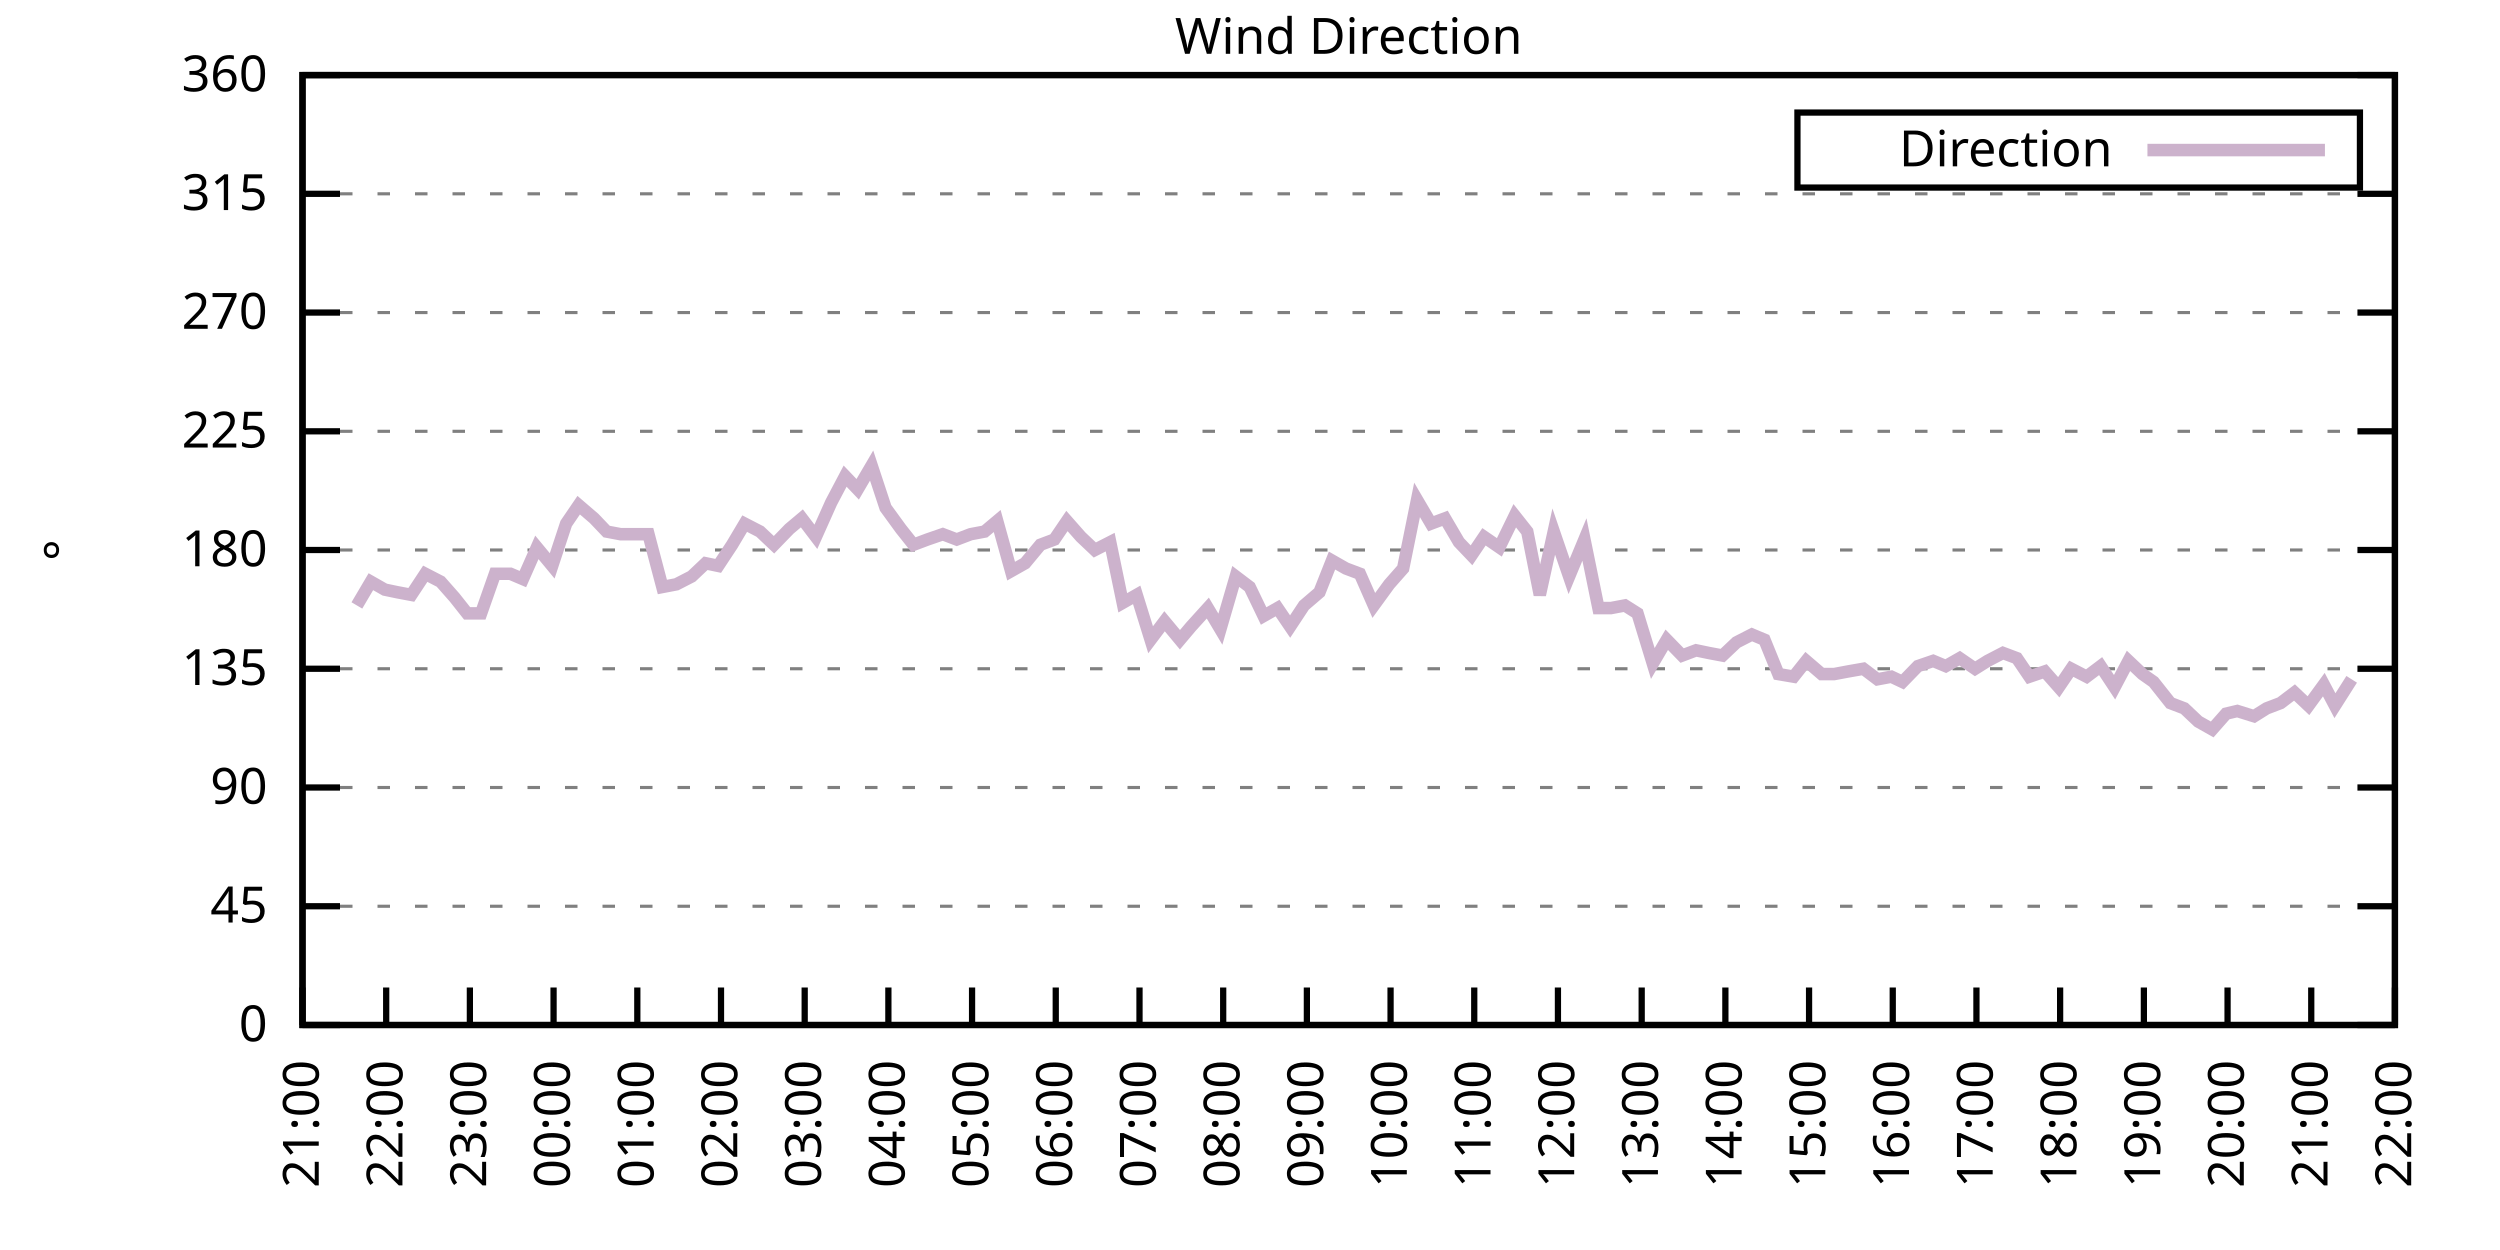
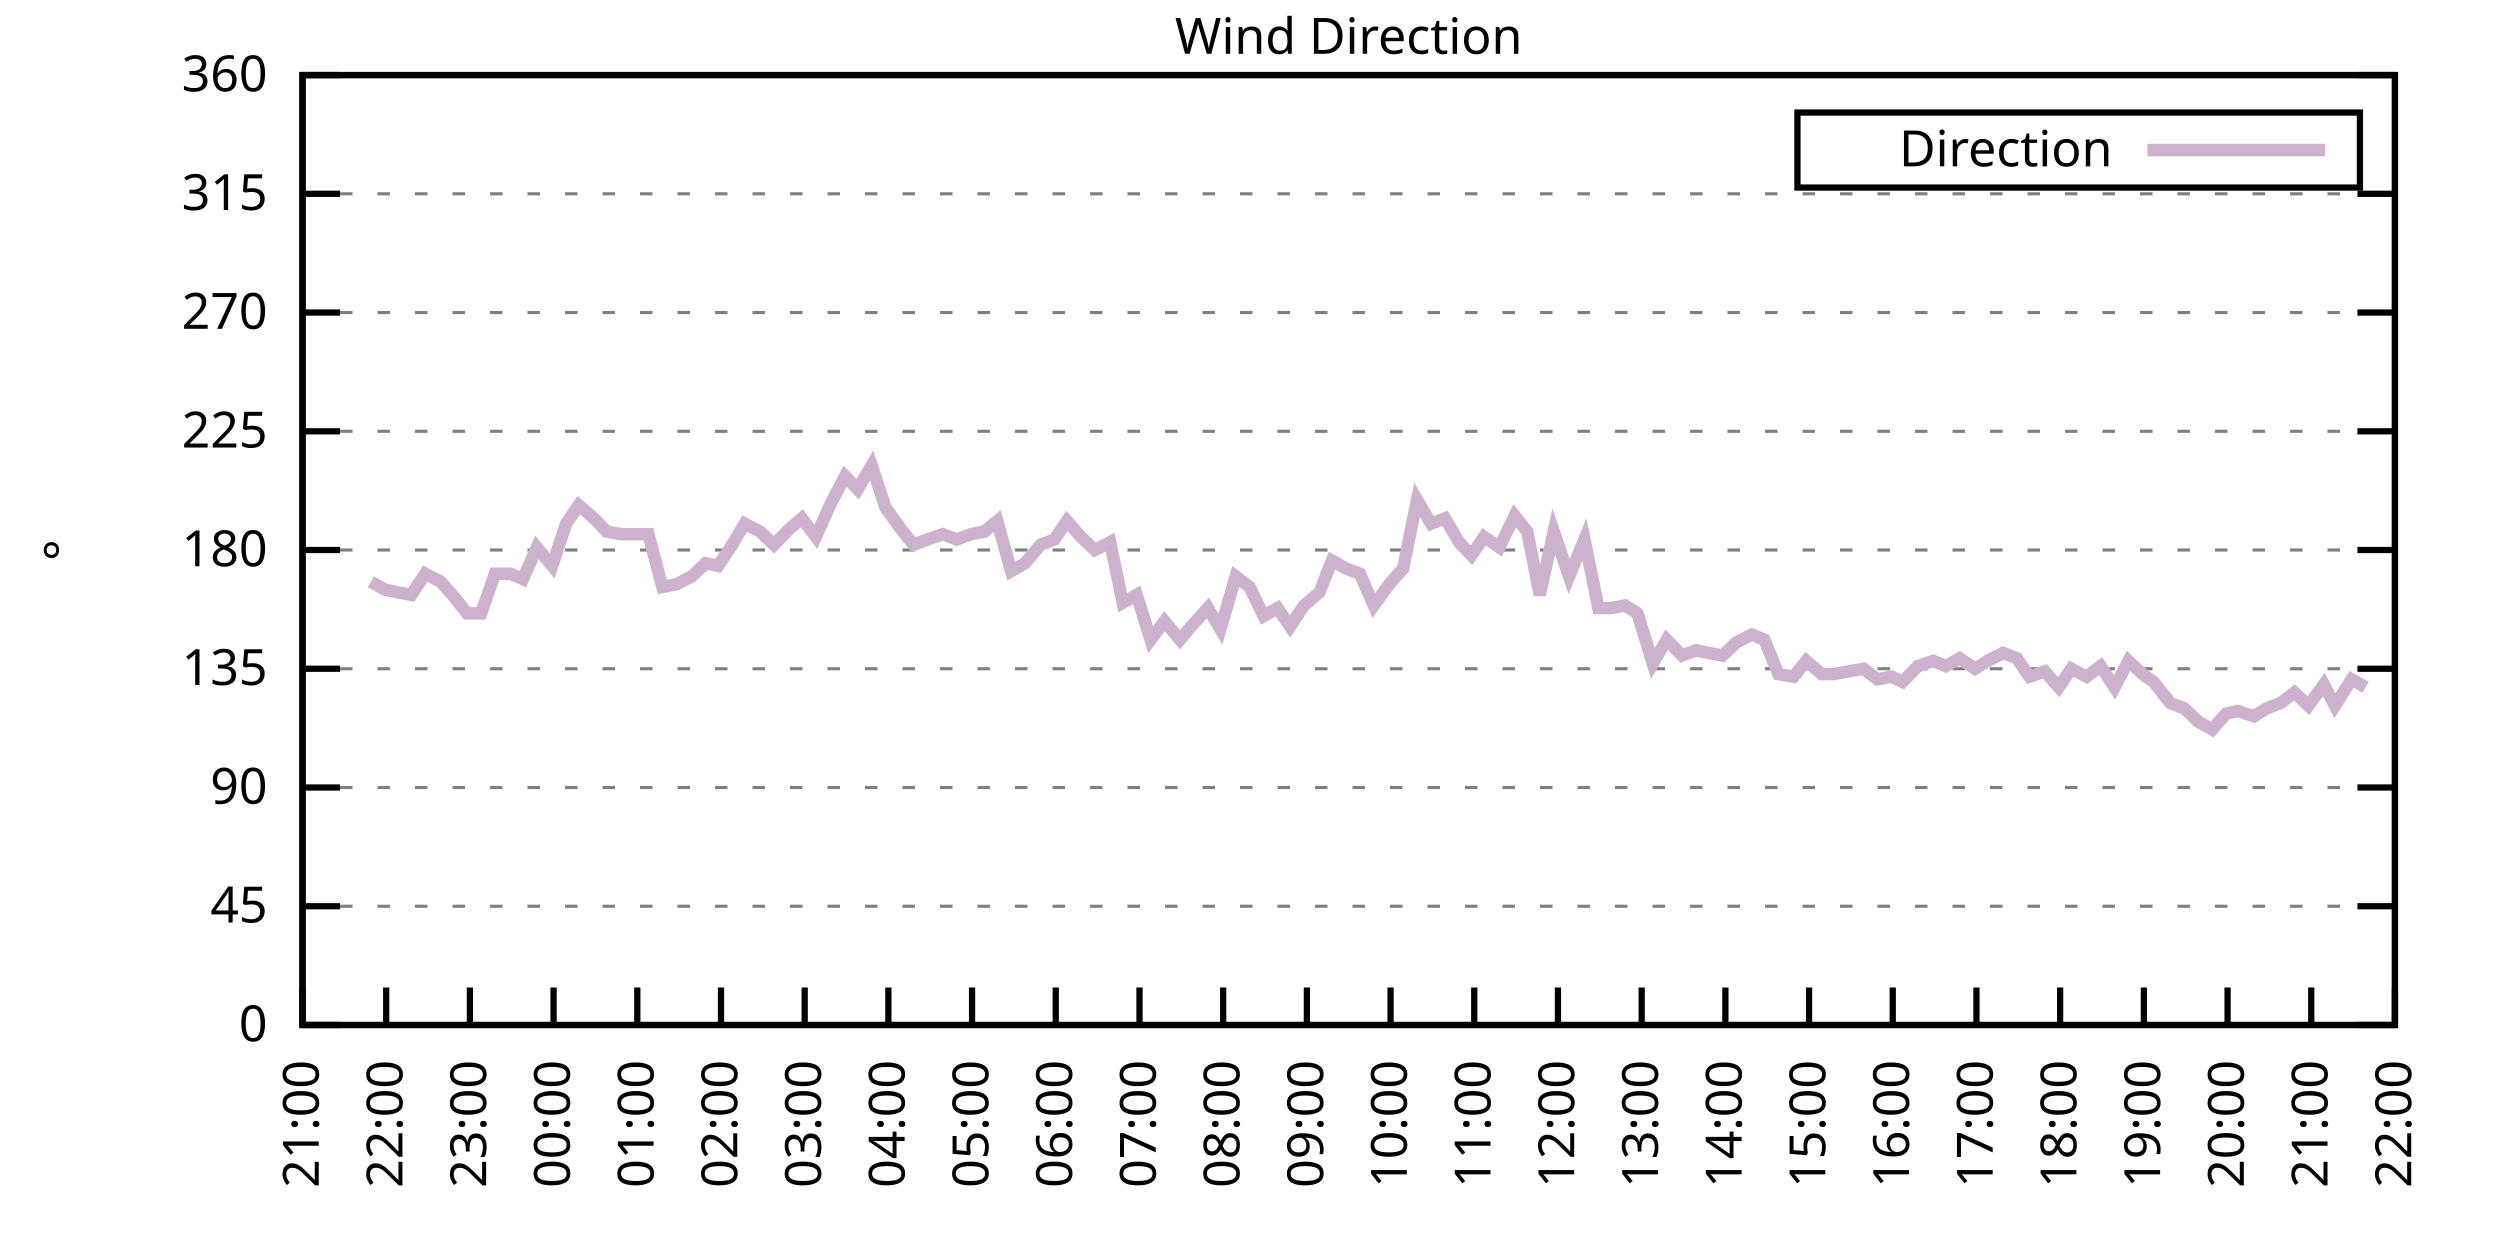
<svg xmlns="http://www.w3.org/2000/svg" xmlns:xlink="http://www.w3.org/1999/xlink" width="400" height="200" viewBox="0 0 400 200">
  <g id="gnuplot_canvas">
    <rect x="0" y="0" width="400" height="200" fill="none" />
    <defs>
      <circle id="gpDot" r="0.5" stroke-width="0.5" stroke="currentColor" />
      <path id="gpPt0" stroke-width="0.333" stroke="currentColor" d="M-1,0 h2 M0,-1 v2" />
      <path id="gpPt1" stroke-width="0.333" stroke="currentColor" d="M-1,-1 L1,1 M1,-1 L-1,1" />
      <path id="gpPt2" stroke-width="0.333" stroke="currentColor" d="M-1,0 L1,0 M0,-1 L0,1 M-1,-1 L1,1 M-1,1 L1,-1" />
      <rect id="gpPt3" stroke-width="0.333" stroke="currentColor" x="-1" y="-1" width="2" height="2" />
      <rect id="gpPt4" stroke-width="0.333" stroke="currentColor" fill="currentColor" x="-1" y="-1" width="2" height="2" />
      <circle id="gpPt5" stroke-width="0.333" stroke="currentColor" cx="0" cy="0" r="1" />
      <use xlink:href="#gpPt5" id="gpPt6" fill="currentColor" stroke="none" />
      <path id="gpPt7" stroke-width="0.333" stroke="currentColor" d="M0,-1.33 L-1.33,0.67 L1.33,0.67 z" />
      <use xlink:href="#gpPt7" id="gpPt8" fill="currentColor" stroke="none" />
      <use xlink:href="#gpPt7" id="gpPt9" stroke="currentColor" transform="rotate(180)" />
      <use xlink:href="#gpPt9" id="gpPt10" fill="currentColor" stroke="none" />
      <use xlink:href="#gpPt3" id="gpPt11" stroke="currentColor" transform="rotate(45)" />
      <use xlink:href="#gpPt11" id="gpPt12" fill="currentColor" stroke="none" />
      <path id="gpPt13" stroke-width="0.333" stroke="currentColor" d="M0,1.330 L1.265,0.411 L0.782,-1.067 L-0.782,-1.076 L-1.265,0.411 z" />
      <use xlink:href="#gpPt13" id="gpPt14" fill="currentColor" stroke="none" />
      <filter id="textbox" filterUnits="objectBoundingBox" x="0" y="0" height="1" width="1">
        <feFlood flood-color="white" flood-opacity="1" result="bgnd" />
        <feComposite in="SourceGraphic" in2="bgnd" operator="atop" />
      </filter>
      <filter id="greybox" filterUnits="objectBoundingBox" x="0" y="0" height="1" width="1">
        <feFlood flood-color="lightgrey" flood-opacity="1" result="grey" />
        <feComposite in="SourceGraphic" in2="grey" operator="atop" />
      </filter>
    </defs>
    <g fill="none" color="white" stroke="currentColor" stroke-width="1.00" stroke-linecap="butt" stroke-linejoin="miter">
</g>
    <g fill="none" color="black" stroke="currentColor" stroke-width="1.00" stroke-linecap="butt" stroke-linejoin="miter">
      <g stroke="none" shape-rendering="crispEdges">
        <polygon fill="rgb(255, 255, 255)" points="48.40,164.00 383.18,164.00 383.18,12.02 48.40,12.02 " />
      </g>
    </g>
    <g fill="none" color="black" stroke="currentColor" stroke-width="1.00" stroke-linecap="butt" stroke-linejoin="miter">
</g>
    <g fill="none" color="black" stroke="black" stroke-width="0.50" stroke-linecap="butt" stroke-linejoin="miter">
</g>
    <g fill="none" color="gray" stroke="currentColor" stroke-width="0.50" stroke-linecap="butt" stroke-linejoin="miter">
      <path stroke="gray" stroke-dasharray="2,4" class="gridline" d="M48.40,164.00 L383.19,164.00  " />
    </g>
    <g fill="none" color="gray" stroke="gray" stroke-width="1.00" stroke-linecap="butt" stroke-linejoin="miter">
</g>
    <g fill="none" color="black" stroke="currentColor" stroke-width="1.00" stroke-linecap="butt" stroke-linejoin="miter">
      <path stroke="black" d="M48.40,164.00 L54.40,164.00 M383.19,164.00 L377.19,164.00  " />
      <g transform="translate(42.80,166.60)" stroke="none" fill="black" font-family="Sans" font-size="8.00" text-anchor="end">
        <text>
          <tspan font-family="Sans"> 0</tspan>
        </text>
      </g>
    </g>
    <g fill="none" color="black" stroke="currentColor" stroke-width="1.00" stroke-linecap="butt" stroke-linejoin="miter">
</g>
    <g fill="none" color="black" stroke="black" stroke-width="0.50" stroke-linecap="butt" stroke-linejoin="miter">
</g>
    <g fill="none" color="gray" stroke="currentColor" stroke-width="0.50" stroke-linecap="butt" stroke-linejoin="miter">
      <path stroke="gray" stroke-dasharray="2,4" class="gridline" d="M48.40,145.00 L383.19,145.00  " />
    </g>
    <g fill="none" color="gray" stroke="gray" stroke-width="1.00" stroke-linecap="butt" stroke-linejoin="miter">
</g>
    <g fill="none" color="black" stroke="currentColor" stroke-width="1.00" stroke-linecap="butt" stroke-linejoin="miter">
      <path stroke="black" d="M48.40,145.00 L54.40,145.00 M383.19,145.00 L377.19,145.00  " />
      <g transform="translate(42.80,147.60)" stroke="none" fill="black" font-family="Sans" font-size="8.00" text-anchor="end">
        <text>
          <tspan font-family="Sans"> 45</tspan>
        </text>
      </g>
    </g>
    <g fill="none" color="black" stroke="currentColor" stroke-width="1.00" stroke-linecap="butt" stroke-linejoin="miter">
</g>
    <g fill="none" color="black" stroke="black" stroke-width="0.50" stroke-linecap="butt" stroke-linejoin="miter">
</g>
    <g fill="none" color="gray" stroke="currentColor" stroke-width="0.50" stroke-linecap="butt" stroke-linejoin="miter">
      <path stroke="gray" stroke-dasharray="2,4" class="gridline" d="M48.40,126.00 L383.19,126.00  " />
    </g>
    <g fill="none" color="gray" stroke="gray" stroke-width="1.00" stroke-linecap="butt" stroke-linejoin="miter">
</g>
    <g fill="none" color="black" stroke="currentColor" stroke-width="1.00" stroke-linecap="butt" stroke-linejoin="miter">
      <path stroke="black" d="M48.40,126.00 L54.40,126.00 M383.19,126.00 L377.19,126.00  " />
      <g transform="translate(42.80,128.60)" stroke="none" fill="black" font-family="Sans" font-size="8.00" text-anchor="end">
        <text>
          <tspan font-family="Sans"> 90</tspan>
        </text>
      </g>
    </g>
    <g fill="none" color="black" stroke="currentColor" stroke-width="1.00" stroke-linecap="butt" stroke-linejoin="miter">
</g>
    <g fill="none" color="black" stroke="black" stroke-width="0.50" stroke-linecap="butt" stroke-linejoin="miter">
</g>
    <g fill="none" color="gray" stroke="currentColor" stroke-width="0.50" stroke-linecap="butt" stroke-linejoin="miter">
      <path stroke="gray" stroke-dasharray="2,4" class="gridline" d="M48.40,107.00 L383.19,107.00  " />
    </g>
    <g fill="none" color="gray" stroke="gray" stroke-width="1.00" stroke-linecap="butt" stroke-linejoin="miter">
</g>
    <g fill="none" color="black" stroke="currentColor" stroke-width="1.00" stroke-linecap="butt" stroke-linejoin="miter">
      <path stroke="black" d="M48.40,107.00 L54.40,107.00 M383.19,107.00 L377.19,107.00  " />
      <g transform="translate(42.80,109.60)" stroke="none" fill="black" font-family="Sans" font-size="8.00" text-anchor="end">
        <text>
          <tspan font-family="Sans"> 135</tspan>
        </text>
      </g>
    </g>
    <g fill="none" color="black" stroke="currentColor" stroke-width="1.00" stroke-linecap="butt" stroke-linejoin="miter">
</g>
    <g fill="none" color="black" stroke="black" stroke-width="0.50" stroke-linecap="butt" stroke-linejoin="miter">
</g>
    <g fill="none" color="gray" stroke="currentColor" stroke-width="0.50" stroke-linecap="butt" stroke-linejoin="miter">
      <path stroke="gray" stroke-dasharray="2,4" class="gridline" d="M48.40,88.00 L383.19,88.00  " />
    </g>
    <g fill="none" color="gray" stroke="gray" stroke-width="1.00" stroke-linecap="butt" stroke-linejoin="miter">
</g>
    <g fill="none" color="black" stroke="currentColor" stroke-width="1.00" stroke-linecap="butt" stroke-linejoin="miter">
      <path stroke="black" d="M48.40,88.00 L54.40,88.00 M383.19,88.00 L377.19,88.00  " />
      <g transform="translate(42.80,90.60)" stroke="none" fill="black" font-family="Sans" font-size="8.00" text-anchor="end">
        <text>
          <tspan font-family="Sans"> 180</tspan>
        </text>
      </g>
    </g>
    <g fill="none" color="black" stroke="currentColor" stroke-width="1.00" stroke-linecap="butt" stroke-linejoin="miter">
</g>
    <g fill="none" color="black" stroke="black" stroke-width="0.50" stroke-linecap="butt" stroke-linejoin="miter">
</g>
    <g fill="none" color="gray" stroke="currentColor" stroke-width="0.50" stroke-linecap="butt" stroke-linejoin="miter">
      <path stroke="gray" stroke-dasharray="2,4" class="gridline" d="M48.40,69.01 L383.19,69.01  " />
    </g>
    <g fill="none" color="gray" stroke="gray" stroke-width="1.00" stroke-linecap="butt" stroke-linejoin="miter">
</g>
    <g fill="none" color="black" stroke="currentColor" stroke-width="1.00" stroke-linecap="butt" stroke-linejoin="miter">
      <path stroke="black" d="M48.40,69.01 L54.40,69.01 M383.19,69.01 L377.19,69.01  " />
      <g transform="translate(42.80,71.61)" stroke="none" fill="black" font-family="Sans" font-size="8.00" text-anchor="end">
        <text>
          <tspan font-family="Sans"> 225</tspan>
        </text>
      </g>
    </g>
    <g fill="none" color="black" stroke="currentColor" stroke-width="1.00" stroke-linecap="butt" stroke-linejoin="miter">
</g>
    <g fill="none" color="black" stroke="black" stroke-width="0.50" stroke-linecap="butt" stroke-linejoin="miter">
</g>
    <g fill="none" color="gray" stroke="currentColor" stroke-width="0.50" stroke-linecap="butt" stroke-linejoin="miter">
      <path stroke="gray" stroke-dasharray="2,4" class="gridline" d="M48.40,50.01 L383.19,50.01  " />
    </g>
    <g fill="none" color="gray" stroke="gray" stroke-width="1.00" stroke-linecap="butt" stroke-linejoin="miter">
</g>
    <g fill="none" color="black" stroke="currentColor" stroke-width="1.00" stroke-linecap="butt" stroke-linejoin="miter">
      <path stroke="black" d="M48.40,50.01 L54.40,50.01 M383.19,50.01 L377.19,50.01  " />
      <g transform="translate(42.80,52.61)" stroke="none" fill="black" font-family="Sans" font-size="8.00" text-anchor="end">
        <text>
          <tspan font-family="Sans"> 270</tspan>
        </text>
      </g>
    </g>
    <g fill="none" color="black" stroke="currentColor" stroke-width="1.00" stroke-linecap="butt" stroke-linejoin="miter">
</g>
    <g fill="none" color="black" stroke="black" stroke-width="0.50" stroke-linecap="butt" stroke-linejoin="miter">
</g>
    <g fill="none" color="gray" stroke="currentColor" stroke-width="0.50" stroke-linecap="butt" stroke-linejoin="miter">
      <path stroke="gray" stroke-dasharray="2,4" class="gridline" d="M48.40,31.01 L383.19,31.01  " />
    </g>
    <g fill="none" color="gray" stroke="gray" stroke-width="1.00" stroke-linecap="butt" stroke-linejoin="miter">
</g>
    <g fill="none" color="black" stroke="currentColor" stroke-width="1.00" stroke-linecap="butt" stroke-linejoin="miter">
      <path stroke="black" d="M48.40,31.01 L54.40,31.01 M383.19,31.01 L377.19,31.01  " />
      <g transform="translate(42.80,33.61)" stroke="none" fill="black" font-family="Sans" font-size="8.00" text-anchor="end">
        <text>
          <tspan font-family="Sans"> 315</tspan>
        </text>
      </g>
    </g>
    <g fill="none" color="black" stroke="currentColor" stroke-width="1.00" stroke-linecap="butt" stroke-linejoin="miter">
</g>
    <g fill="none" color="black" stroke="black" stroke-width="0.50" stroke-linecap="butt" stroke-linejoin="miter">
</g>
    <g fill="none" color="gray" stroke="currentColor" stroke-width="0.50" stroke-linecap="butt" stroke-linejoin="miter">
      <path stroke="gray" stroke-dasharray="2,4" class="gridline" d="M48.40,12.01 L383.19,12.01  " />
    </g>
    <g fill="none" color="gray" stroke="gray" stroke-width="1.00" stroke-linecap="butt" stroke-linejoin="miter">
</g>
    <g fill="none" color="black" stroke="currentColor" stroke-width="1.00" stroke-linecap="butt" stroke-linejoin="miter">
      <path stroke="black" d="M48.40,12.01 L54.40,12.01 M383.19,12.01 L377.19,12.01  " />
      <g transform="translate(42.80,14.61)" stroke="none" fill="black" font-family="Sans" font-size="8.00" text-anchor="end">
        <text>
          <tspan font-family="Sans"> 360</tspan>
        </text>
      </g>
    </g>
    <g fill="none" color="black" stroke="currentColor" stroke-width="1.00" stroke-linecap="butt" stroke-linejoin="miter">
      <path stroke="black" d="M48.40,164.00 L48.40,158.00  " />
      <g transform="translate(51.00,169.60) rotate(270.00)" stroke="none" fill="black" font-family="Sans" font-size="8.00" text-anchor="end">
        <text>
          <tspan font-family="Sans">21:00</tspan>
        </text>
      </g>
    </g>
    <g fill="none" color="black" stroke="currentColor" stroke-width="1.00" stroke-linecap="butt" stroke-linejoin="miter">
      <path stroke="black" d="M61.79,164.00 L61.79,158.00  " />
      <g transform="translate(64.39,169.60) rotate(270.00)" stroke="none" fill="black" font-family="Sans" font-size="8.00" text-anchor="end">
        <text>
          <tspan font-family="Sans">22:00</tspan>
        </text>
      </g>
    </g>
    <g fill="none" color="black" stroke="currentColor" stroke-width="1.00" stroke-linecap="butt" stroke-linejoin="miter">
      <path stroke="black" d="M75.18,164.00 L75.18,158.00  " />
      <g transform="translate(77.78,169.60) rotate(270.00)" stroke="none" fill="black" font-family="Sans" font-size="8.00" text-anchor="end">
        <text>
          <tspan font-family="Sans">23:00</tspan>
        </text>
      </g>
    </g>
    <g fill="none" color="black" stroke="currentColor" stroke-width="1.00" stroke-linecap="butt" stroke-linejoin="miter">
      <path stroke="black" d="M88.57,164.00 L88.57,158.00  " />
      <g transform="translate(91.17,169.60) rotate(270.00)" stroke="none" fill="black" font-family="Sans" font-size="8.00" text-anchor="end">
        <text>
          <tspan font-family="Sans">00:00</tspan>
        </text>
      </g>
    </g>
    <g fill="none" color="black" stroke="currentColor" stroke-width="1.00" stroke-linecap="butt" stroke-linejoin="miter">
      <path stroke="black" d="M101.97,164.00 L101.97,158.00  " />
      <g transform="translate(104.57,169.60) rotate(270.00)" stroke="none" fill="black" font-family="Sans" font-size="8.00" text-anchor="end">
        <text>
          <tspan font-family="Sans">01:00</tspan>
        </text>
      </g>
    </g>
    <g fill="none" color="black" stroke="currentColor" stroke-width="1.00" stroke-linecap="butt" stroke-linejoin="miter">
      <path stroke="black" d="M115.36,164.00 L115.36,158.00  " />
      <g transform="translate(117.96,169.60) rotate(270.00)" stroke="none" fill="black" font-family="Sans" font-size="8.00" text-anchor="end">
        <text>
          <tspan font-family="Sans">02:00</tspan>
        </text>
      </g>
    </g>
    <g fill="none" color="black" stroke="currentColor" stroke-width="1.00" stroke-linecap="butt" stroke-linejoin="miter">
      <path stroke="black" d="M128.75,164.00 L128.75,158.00  " />
      <g transform="translate(131.35,169.60) rotate(270.00)" stroke="none" fill="black" font-family="Sans" font-size="8.00" text-anchor="end">
        <text>
          <tspan font-family="Sans">03:00</tspan>
        </text>
      </g>
    </g>
    <g fill="none" color="black" stroke="currentColor" stroke-width="1.00" stroke-linecap="butt" stroke-linejoin="miter">
      <path stroke="black" d="M142.14,164.00 L142.14,158.00  " />
      <g transform="translate(144.74,169.60) rotate(270.00)" stroke="none" fill="black" font-family="Sans" font-size="8.00" text-anchor="end">
        <text>
          <tspan font-family="Sans">04:00</tspan>
        </text>
      </g>
    </g>
    <g fill="none" color="black" stroke="currentColor" stroke-width="1.00" stroke-linecap="butt" stroke-linejoin="miter">
      <path stroke="black" d="M155.53,164.00 L155.53,158.00  " />
      <g transform="translate(158.13,169.60) rotate(270.00)" stroke="none" fill="black" font-family="Sans" font-size="8.00" text-anchor="end">
        <text>
          <tspan font-family="Sans">05:00</tspan>
        </text>
      </g>
    </g>
    <g fill="none" color="black" stroke="currentColor" stroke-width="1.00" stroke-linecap="butt" stroke-linejoin="miter">
      <path stroke="black" d="M168.92,164.00 L168.92,158.00  " />
      <g transform="translate(171.52,169.60) rotate(270.00)" stroke="none" fill="black" font-family="Sans" font-size="8.00" text-anchor="end">
        <text>
          <tspan font-family="Sans">06:00</tspan>
        </text>
      </g>
    </g>
    <g fill="none" color="black" stroke="currentColor" stroke-width="1.00" stroke-linecap="butt" stroke-linejoin="miter">
      <path stroke="black" d="M182.32,164.00 L182.32,158.00  " />
      <g transform="translate(184.92,169.60) rotate(270.00)" stroke="none" fill="black" font-family="Sans" font-size="8.00" text-anchor="end">
        <text>
          <tspan font-family="Sans">07:00</tspan>
        </text>
      </g>
    </g>
    <g fill="none" color="black" stroke="currentColor" stroke-width="1.00" stroke-linecap="butt" stroke-linejoin="miter">
      <path stroke="black" d="M195.71,164.00 L195.71,158.00  " />
      <g transform="translate(198.31,169.60) rotate(270.00)" stroke="none" fill="black" font-family="Sans" font-size="8.00" text-anchor="end">
        <text>
          <tspan font-family="Sans">08:00</tspan>
        </text>
      </g>
    </g>
    <g fill="none" color="black" stroke="currentColor" stroke-width="1.00" stroke-linecap="butt" stroke-linejoin="miter">
      <path stroke="black" d="M209.10,164.00 L209.10,158.00  " />
      <g transform="translate(211.70,169.60) rotate(270.00)" stroke="none" fill="black" font-family="Sans" font-size="8.00" text-anchor="end">
        <text>
          <tspan font-family="Sans">09:00</tspan>
        </text>
      </g>
    </g>
    <g fill="none" color="black" stroke="currentColor" stroke-width="1.00" stroke-linecap="butt" stroke-linejoin="miter">
      <path stroke="black" d="M222.49,164.00 L222.49,158.00  " />
      <g transform="translate(225.09,169.60) rotate(270.00)" stroke="none" fill="black" font-family="Sans" font-size="8.00" text-anchor="end">
        <text>
          <tspan font-family="Sans">10:00</tspan>
        </text>
      </g>
    </g>
    <g fill="none" color="black" stroke="currentColor" stroke-width="1.00" stroke-linecap="butt" stroke-linejoin="miter">
      <path stroke="black" d="M235.88,164.00 L235.88,158.00  " />
      <g transform="translate(238.48,169.60) rotate(270.00)" stroke="none" fill="black" font-family="Sans" font-size="8.00" text-anchor="end">
        <text>
          <tspan font-family="Sans">11:00</tspan>
        </text>
      </g>
    </g>
    <g fill="none" color="black" stroke="currentColor" stroke-width="1.00" stroke-linecap="butt" stroke-linejoin="miter">
      <path stroke="black" d="M249.27,164.00 L249.27,158.00  " />
      <g transform="translate(251.87,169.60) rotate(270.00)" stroke="none" fill="black" font-family="Sans" font-size="8.00" text-anchor="end">
        <text>
          <tspan font-family="Sans">12:00</tspan>
        </text>
      </g>
    </g>
    <g fill="none" color="black" stroke="currentColor" stroke-width="1.00" stroke-linecap="butt" stroke-linejoin="miter">
      <path stroke="black" d="M262.67,164.00 L262.67,158.00  " />
      <g transform="translate(265.27,169.60) rotate(270.00)" stroke="none" fill="black" font-family="Sans" font-size="8.00" text-anchor="end">
        <text>
          <tspan font-family="Sans">13:00</tspan>
        </text>
      </g>
    </g>
    <g fill="none" color="black" stroke="currentColor" stroke-width="1.00" stroke-linecap="butt" stroke-linejoin="miter">
      <path stroke="black" d="M276.06,164.00 L276.06,158.00  " />
      <g transform="translate(278.66,169.60) rotate(270.00)" stroke="none" fill="black" font-family="Sans" font-size="8.00" text-anchor="end">
        <text>
          <tspan font-family="Sans">14:00</tspan>
        </text>
      </g>
    </g>
    <g fill="none" color="black" stroke="currentColor" stroke-width="1.00" stroke-linecap="butt" stroke-linejoin="miter">
      <path stroke="black" d="M289.45,164.00 L289.45,158.00  " />
      <g transform="translate(292.05,169.60) rotate(270.00)" stroke="none" fill="black" font-family="Sans" font-size="8.00" text-anchor="end">
        <text>
          <tspan font-family="Sans">15:00</tspan>
        </text>
      </g>
    </g>
    <g fill="none" color="black" stroke="currentColor" stroke-width="1.00" stroke-linecap="butt" stroke-linejoin="miter">
      <path stroke="black" d="M302.84,164.00 L302.84,158.00  " />
      <g transform="translate(305.44,169.60) rotate(270.00)" stroke="none" fill="black" font-family="Sans" font-size="8.00" text-anchor="end">
        <text>
          <tspan font-family="Sans">16:00</tspan>
        </text>
      </g>
    </g>
    <g fill="none" color="black" stroke="currentColor" stroke-width="1.00" stroke-linecap="butt" stroke-linejoin="miter">
      <path stroke="black" d="M316.23,164.00 L316.23,158.00  " />
      <g transform="translate(318.83,169.60) rotate(270.00)" stroke="none" fill="black" font-family="Sans" font-size="8.00" text-anchor="end">
        <text>
          <tspan font-family="Sans">17:00</tspan>
        </text>
      </g>
    </g>
    <g fill="none" color="black" stroke="currentColor" stroke-width="1.00" stroke-linecap="butt" stroke-linejoin="miter">
      <path stroke="black" d="M329.62,164.00 L329.62,158.00  " />
      <g transform="translate(332.22,169.60) rotate(270.00)" stroke="none" fill="black" font-family="Sans" font-size="8.00" text-anchor="end">
        <text>
          <tspan font-family="Sans">18:00</tspan>
        </text>
      </g>
    </g>
    <g fill="none" color="black" stroke="currentColor" stroke-width="1.00" stroke-linecap="butt" stroke-linejoin="miter">
      <path stroke="black" d="M343.02,164.00 L343.02,158.00  " />
      <g transform="translate(345.62,169.60) rotate(270.00)" stroke="none" fill="black" font-family="Sans" font-size="8.00" text-anchor="end">
        <text>
          <tspan font-family="Sans">19:00</tspan>
        </text>
      </g>
    </g>
    <g fill="none" color="black" stroke="currentColor" stroke-width="1.00" stroke-linecap="butt" stroke-linejoin="miter">
      <path stroke="black" d="M356.41,164.00 L356.41,158.00  " />
      <g transform="translate(359.01,169.60) rotate(270.00)" stroke="none" fill="black" font-family="Sans" font-size="8.00" text-anchor="end">
        <text>
          <tspan font-family="Sans">20:00</tspan>
        </text>
      </g>
    </g>
    <g fill="none" color="black" stroke="currentColor" stroke-width="1.00" stroke-linecap="butt" stroke-linejoin="miter">
      <path stroke="black" d="M369.80,164.00 L369.80,158.00  " />
      <g transform="translate(372.40,169.60) rotate(270.00)" stroke="none" fill="black" font-family="Sans" font-size="8.00" text-anchor="end">
        <text>
          <tspan font-family="Sans">21:00</tspan>
        </text>
      </g>
    </g>
    <g fill="none" color="black" stroke="currentColor" stroke-width="1.00" stroke-linecap="butt" stroke-linejoin="miter">
      <path stroke="black" d="M383.19,164.00 L383.19,158.00  " />
      <g transform="translate(385.79,169.60) rotate(270.00)" stroke="none" fill="black" font-family="Sans" font-size="8.00" text-anchor="end">
        <text>
          <tspan font-family="Sans">22:00</tspan>
        </text>
      </g>
    </g>
    <g fill="none" color="black" stroke="currentColor" stroke-width="1.00" stroke-linecap="butt" stroke-linejoin="miter">
</g>
    <g fill="none" color="black" stroke="currentColor" stroke-width="1.00" stroke-linecap="butt" stroke-linejoin="miter">
      <path stroke="black" d="M48.40,12.01 L48.40,164.00 L383.19,164.00 L383.19,12.01 L48.40,12.01 Z  " />
    </g>
    <g fill="none" color="black" stroke="currentColor" stroke-width="1.00" stroke-linecap="butt" stroke-linejoin="miter">
</g>
    <g fill="none" color="black" stroke="currentColor" stroke-width="1.00" stroke-linecap="butt" stroke-linejoin="miter">
      <path stroke="black" d="M287.59,30.01 L287.59,18.01 L377.59,18.01 L377.59,30.01 L287.59,30.01 Z  " />
    </g>
    <g id="Wind_direction_plot_1">
      <g fill="none" color="white" stroke="black" stroke-width="2.00" stroke-linecap="butt" stroke-linejoin="miter">
</g>
      <g fill="none" color="black" stroke="currentColor" stroke-width="2.00" stroke-linecap="butt" stroke-linejoin="miter">
        <g transform="translate(337.99,26.61)" stroke="none" fill="black" font-family="Sans" font-size="8.00" text-anchor="end">
          <text>
            <tspan font-family="Sans">Direction</tspan>
          </text>
        </g>
      </g>
      <g fill="none" color="black" stroke="currentColor" stroke-width="2.00" stroke-linecap="butt" stroke-linejoin="miter">
-         <path stroke="rgb(204, 178, 204)" d="M343.59,24.01 L371.99,24.01 M57.10,96.87 L59.34,93.07 L61.57,94.34 L63.58,94.76 L65.81,95.18 L68.04,91.80   L70.50,93.07 L72.73,95.60 L74.74,98.14 L76.97,98.14 L79.20,91.80 L81.66,91.80 L83.66,92.65 L85.90,87.58   L88.35,90.54 L90.58,83.78 L92.59,80.83 L95.05,82.94 L97.06,85.05 L99.29,85.47 L101.74,85.47 L103.75,85.47   L105.98,93.92 L108.22,93.49 L110.67,92.23 L112.90,90.12 L114.91,90.54 L117.14,87.16 L119.15,83.78 L121.61,85.05   L123.84,87.16 L126.29,84.63 L128.30,82.94 L130.54,85.89 L132.99,80.41 L135.22,76.18 L137.23,78.29 L139.46,74.49   L141.69,81.25 L144.15,84.63 L146.16,87.16 L148.39,86.32 L150.85,85.47 L153.08,86.32 L155.31,85.47 L157.54,85.05   L159.55,83.36 L161.78,91.38 L164.01,90.12 L166.47,87.16 L168.70,86.32 L170.71,83.36 L172.94,85.89 L175.17,88.00   L177.63,86.74 L179.64,96.45 L181.87,95.18 L184.10,102.36 L186.33,99.40 L188.79,102.36 L190.57,100.25 L193.25,97.29   L195.26,100.67 L197.72,92.23 L199.95,93.92 L202.18,98.56 L204.41,97.29 L206.42,100.25 L208.65,96.87 L211.11,94.76   L213.12,89.69 L215.35,90.96 L217.58,91.80 L219.81,96.87 L222.27,93.49 L224.50,90.96 L226.73,79.98 L228.96,83.78   L231.20,82.94 L233.43,86.74 L235.44,88.85 L237.44,85.89 L239.90,87.58 L242.36,82.52 L244.36,85.05 L246.37,95.18   L248.60,85.05 L251.06,92.23 L253.51,86.32 L255.75,97.29 L257.76,97.29 L259.99,96.87 L262.00,98.14 L264.45,106.16   L266.68,102.36 L269.14,104.89 L271.37,104.05 L273.38,104.47 L275.61,104.89 L277.84,102.78 L280.30,101.52 L282.31,102.36   L284.54,107.85 L286.99,108.27 L289.00,105.74 L291.46,107.85 L293.47,107.85 L295.70,107.43 L298.15,107.00 L300.39,108.69   L302.62,108.27 L304.40,109.11 L306.86,106.58 L309.31,105.74 L311.32,106.58 L313.55,105.31 L316.01,107.00 L318.02,105.74   L320.47,104.47 L322.70,105.31 L324.71,108.27 L327.17,107.43 L329.40,109.96 L331.41,107.00 L333.86,108.27 L336.10,106.58   L338.33,109.96 L340.56,105.74 L342.79,107.85 L344.58,109.11 L347.26,112.49 L349.49,113.34 L351.72,115.45 L353.95,116.71   L356.18,114.18 L357.97,113.76 L360.65,114.60 L362.66,113.34 L364.89,112.49 L367.12,110.80 L369.35,112.91 L371.81,109.54   L373.59,112.91 L376.27,108.69  " />
+         <path stroke="rgb(204, 178, 204)" d="M343.59,24.01 L371.99,24.01 M59.34,93.07 L61.57,94.34 L63.58,94.76 L65.81,95.18 L68.04,91.80 L70.50,93.07   L72.73,95.60 L74.74,98.14 L76.97,98.14 L79.20,91.80 L81.66,91.80 L83.66,92.65 L85.90,87.58 L88.35,90.54   L90.58,83.78 L92.59,80.83 L95.05,82.94 L97.06,85.05 L99.29,85.47 L101.74,85.47 L103.75,85.47 L105.98,93.92   L108.22,93.49 L110.67,92.23 L112.90,90.12 L114.91,90.54 L117.14,87.16 L119.15,83.78 L121.61,85.05 L123.84,87.16   L126.29,84.63 L128.30,82.94 L130.54,85.89 L132.99,80.41 L135.22,76.18 L137.23,78.29 L139.46,74.49 L141.69,81.25   L144.15,84.63 L146.16,87.16 L148.39,86.32 L150.85,85.47 L153.08,86.32 L155.31,85.47 L157.54,85.05 L159.55,83.36   L161.78,91.38 L164.01,90.12 L166.47,87.16 L168.70,86.32 L170.71,83.36 L172.94,85.89 L175.17,88.00 L177.63,86.74   L179.64,96.45 L181.87,95.18 L184.10,102.36 L186.33,99.40 L188.79,102.36 L190.57,100.25 L193.25,97.29 L195.26,100.67   L197.72,92.23 L199.95,93.92 L202.18,98.56 L204.41,97.29 L206.42,100.25 L208.65,96.87 L211.11,94.76 L213.12,89.69   L215.35,90.96 L217.58,91.80 L219.81,96.87 L222.27,93.49 L224.50,90.96 L226.73,79.98 L228.96,83.78 L231.20,82.94   L233.43,86.74 L235.44,88.85 L237.44,85.89 L239.90,87.58 L242.36,82.52 L244.36,85.05 L246.37,95.18 L248.60,85.05   L251.06,92.23 L253.51,86.32 L255.75,97.29 L257.76,97.29 L259.99,96.87 L262.00,98.14 L264.45,106.16 L266.68,102.36   L269.14,104.89 L271.37,104.05 L273.38,104.47 L275.61,104.89 L277.84,102.78 L280.30,101.52 L282.31,102.36 L284.54,107.85   L286.99,108.27 L289.00,105.74 L291.46,107.85 L293.47,107.85 L295.70,107.43 L298.15,107.00 L300.39,108.69 L302.62,108.27   L304.40,109.11 L306.86,106.58 L309.31,105.74 L311.32,106.58 L313.55,105.31 L316.01,107.00 L318.02,105.74 L320.47,104.47   L322.70,105.31 L324.71,108.27 L327.17,107.43 L329.40,109.96 L331.41,107.00 L333.86,108.27 L336.10,106.58 L338.33,109.96   L340.56,105.74 L342.79,107.85 L344.58,109.11 L347.26,112.49 L349.49,113.34 L351.72,115.45 L353.95,116.71 L356.18,114.18   L357.97,113.76 L360.65,114.60 L362.66,113.34 L364.89,112.49 L367.12,110.80 L369.35,112.91 L371.81,109.54 L373.59,112.91   L376.27,108.69 L378.50,109.96  " />
      </g>
    </g>
    <g fill="none" color="black" stroke="currentColor" stroke-width="2.00" stroke-linecap="butt" stroke-linejoin="miter">
</g>
    <g fill="none" color="black" stroke="black" stroke-width="1.00" stroke-linecap="butt" stroke-linejoin="miter">
</g>
    <g fill="none" color="black" stroke="currentColor" stroke-width="1.00" stroke-linecap="butt" stroke-linejoin="miter">
      <path stroke="black" d="M48.40,12.01 L48.40,164.00 L383.19,164.00 L383.19,12.01 L48.40,12.01 Z  " />
      <g transform="translate(12.80,88.01) rotate(270.00)" stroke="none" fill="black" font-family="Sans" font-size="8.00" text-anchor="middle">
        <text>
          <tspan font-family="Sans">°</tspan>
        </text>
      </g>
    </g>
    <g fill="none" color="black" stroke="currentColor" stroke-width="1.00" stroke-linecap="butt" stroke-linejoin="miter">
</g>
    <g fill="none" color="black" stroke="currentColor" stroke-width="1.00" stroke-linecap="butt" stroke-linejoin="miter">
      <g transform="translate(215.79,8.61)" stroke="none" fill="black" font-family="Sans" font-size="8.00" text-anchor="middle">
        <text>
          <tspan font-family="Sans">Wind Direction</tspan>
        </text>
      </g>
    </g>
    <g fill="none" color="black" stroke="currentColor" stroke-width="1.00" stroke-linecap="butt" stroke-linejoin="miter">
</g>
  </g>
</svg>
